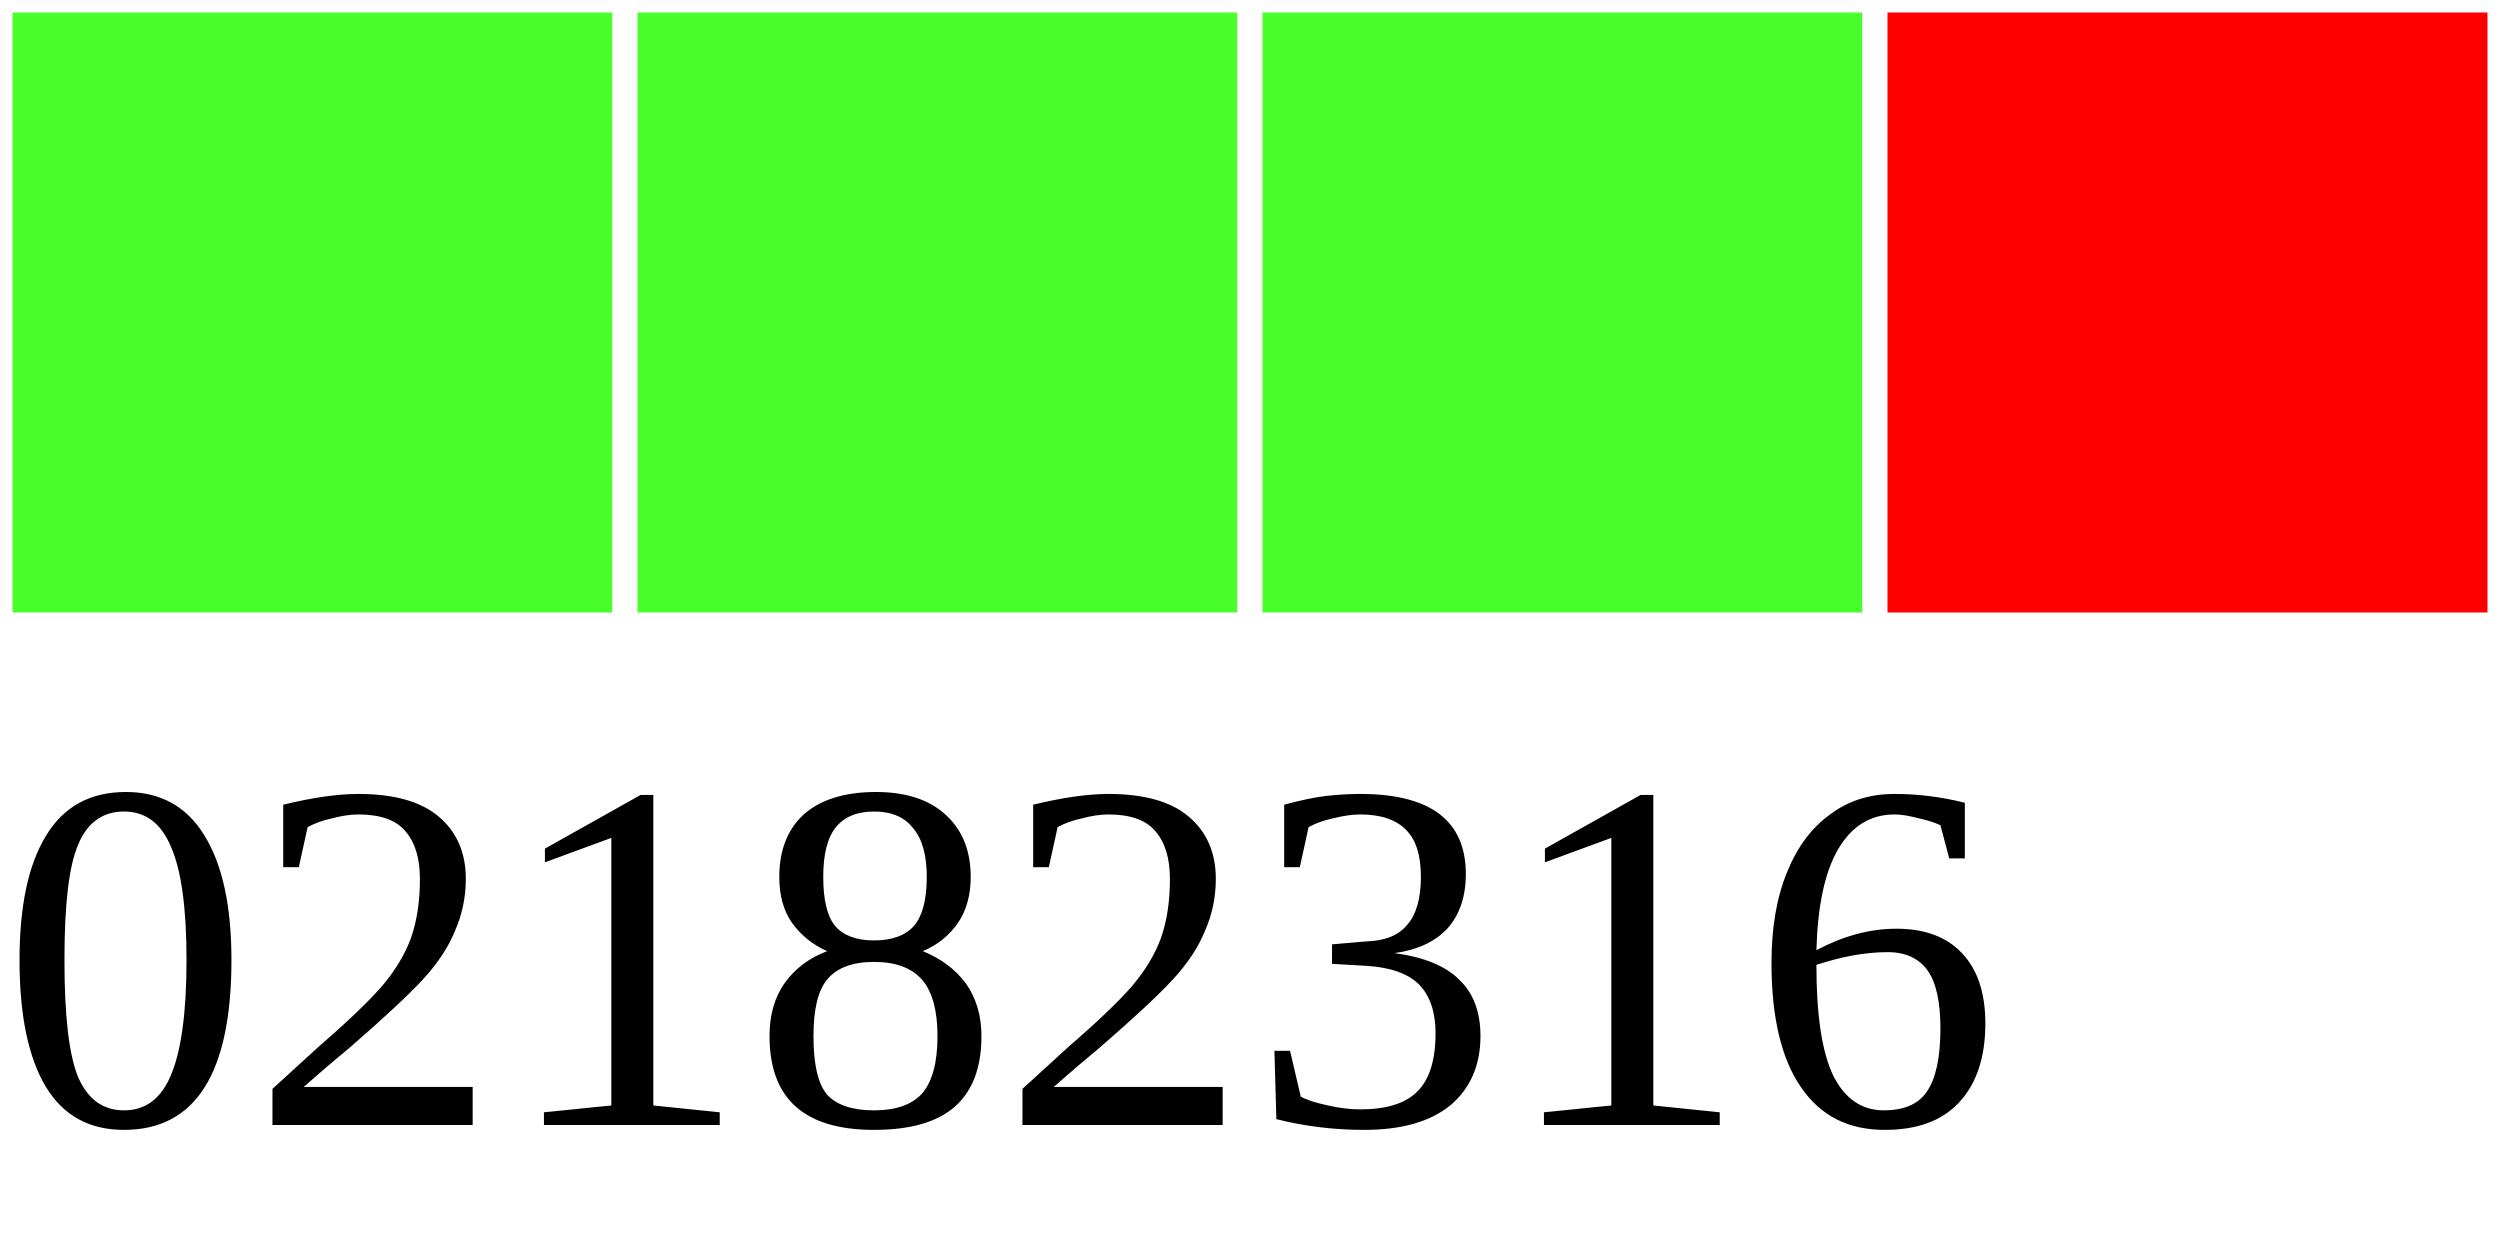
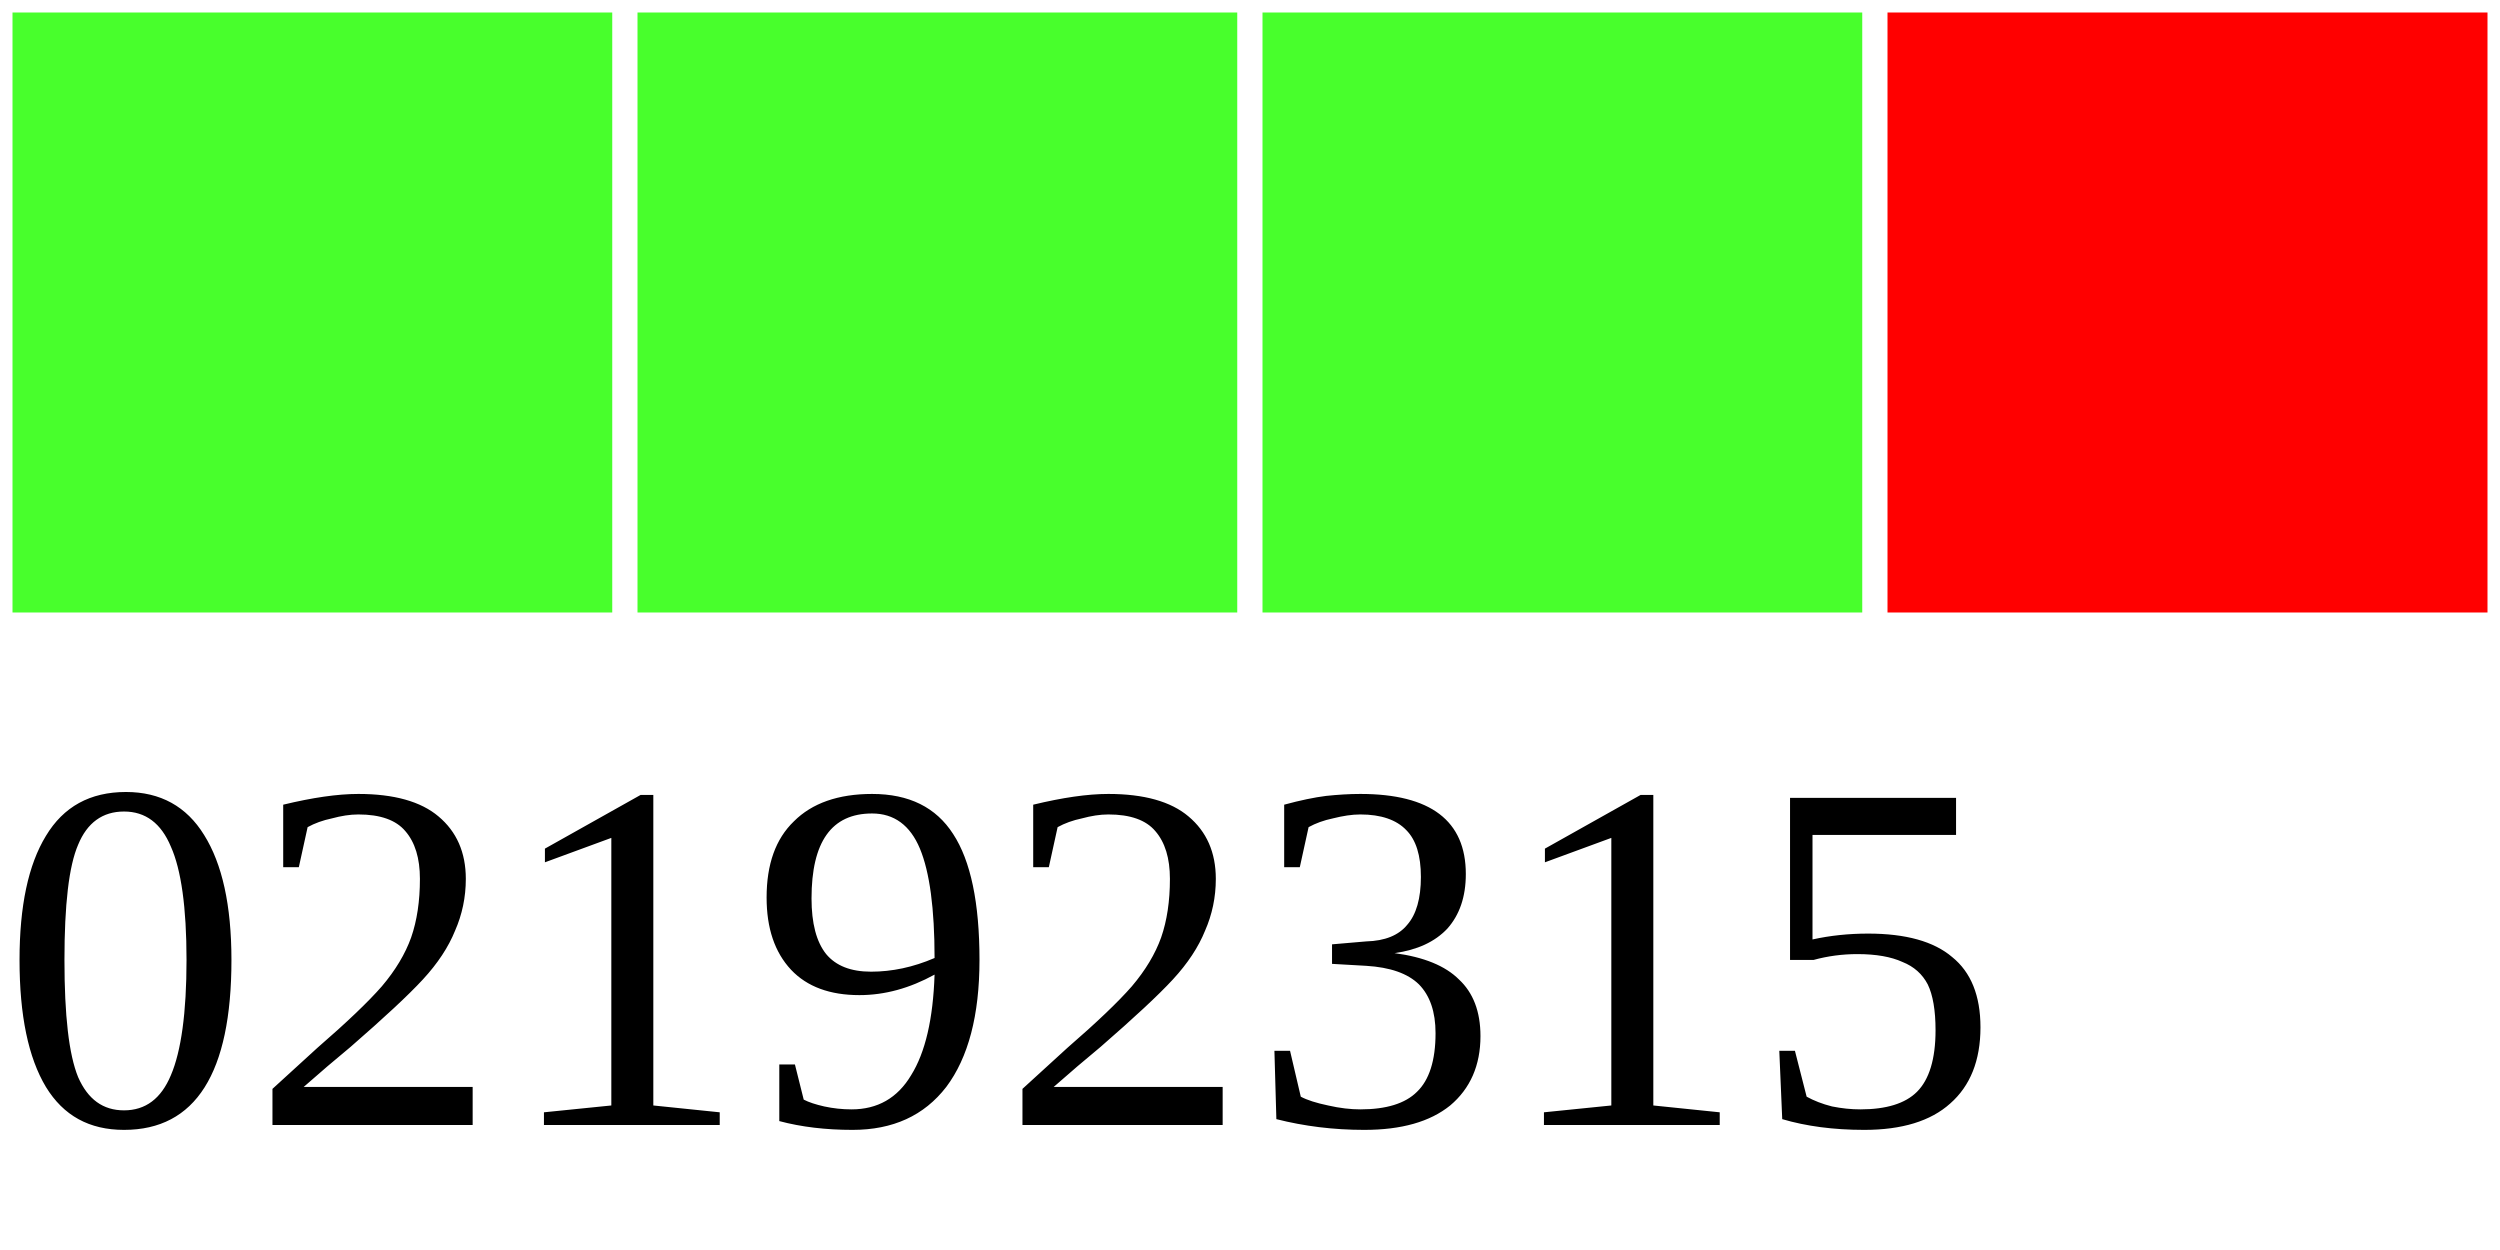
<svg xmlns="http://www.w3.org/2000/svg" width="40" height="20">
  <g>
    <rect width="10" height="10" style="fill:#48FF2C;stroke-width:0.4;stroke:rgb(255,255,255)" x="0" />
    <rect width="10" height="10" style="fill:#48FF2C;stroke-width:0.4;stroke:rgb(255,255,255)" x="10" />
    <rect width="10" height="10" style="fill:#48FF2C;stroke-width:0.4;stroke:rgb(255,255,255)" x="20" />
    <rect width="10" height="10" style="fill:#FF0000;stroke-width:0.4;stroke:rgb(255,255,255)" x="30" />
-     <text x="0" y="18" fill="black" font-size="8">02182316</text>
+     <text x="0" y="18" fill="black" font-size="8">02192315</text>
  </g>
</svg>
